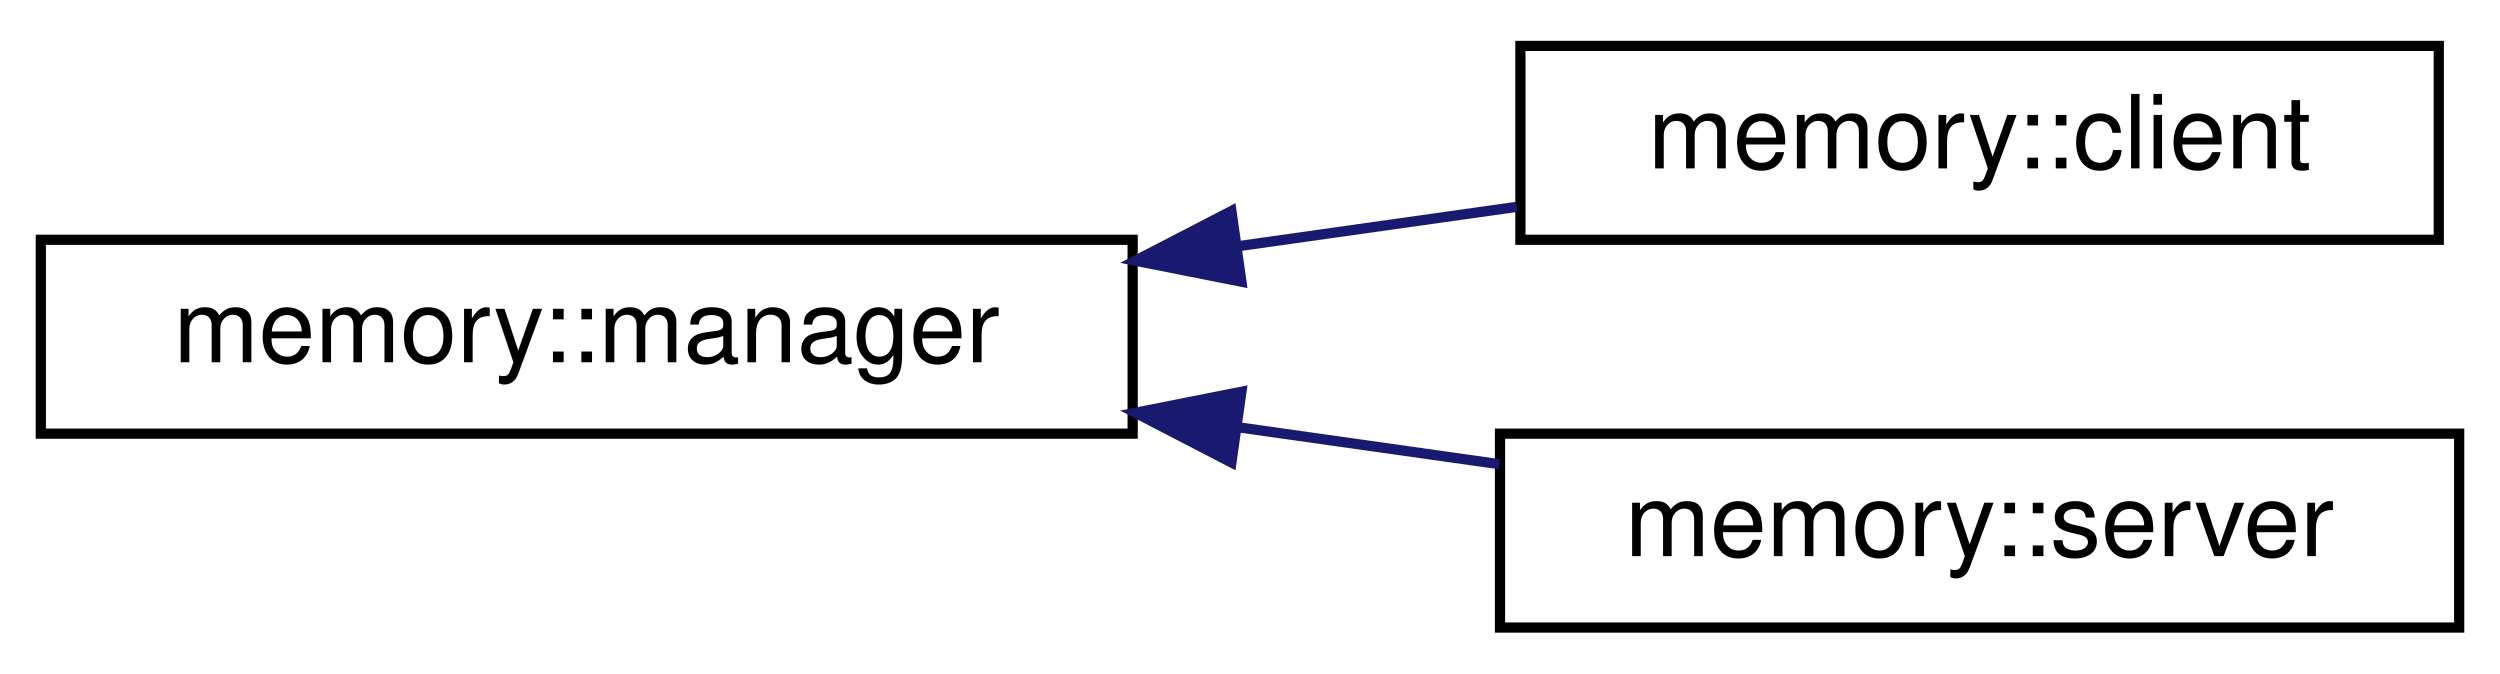
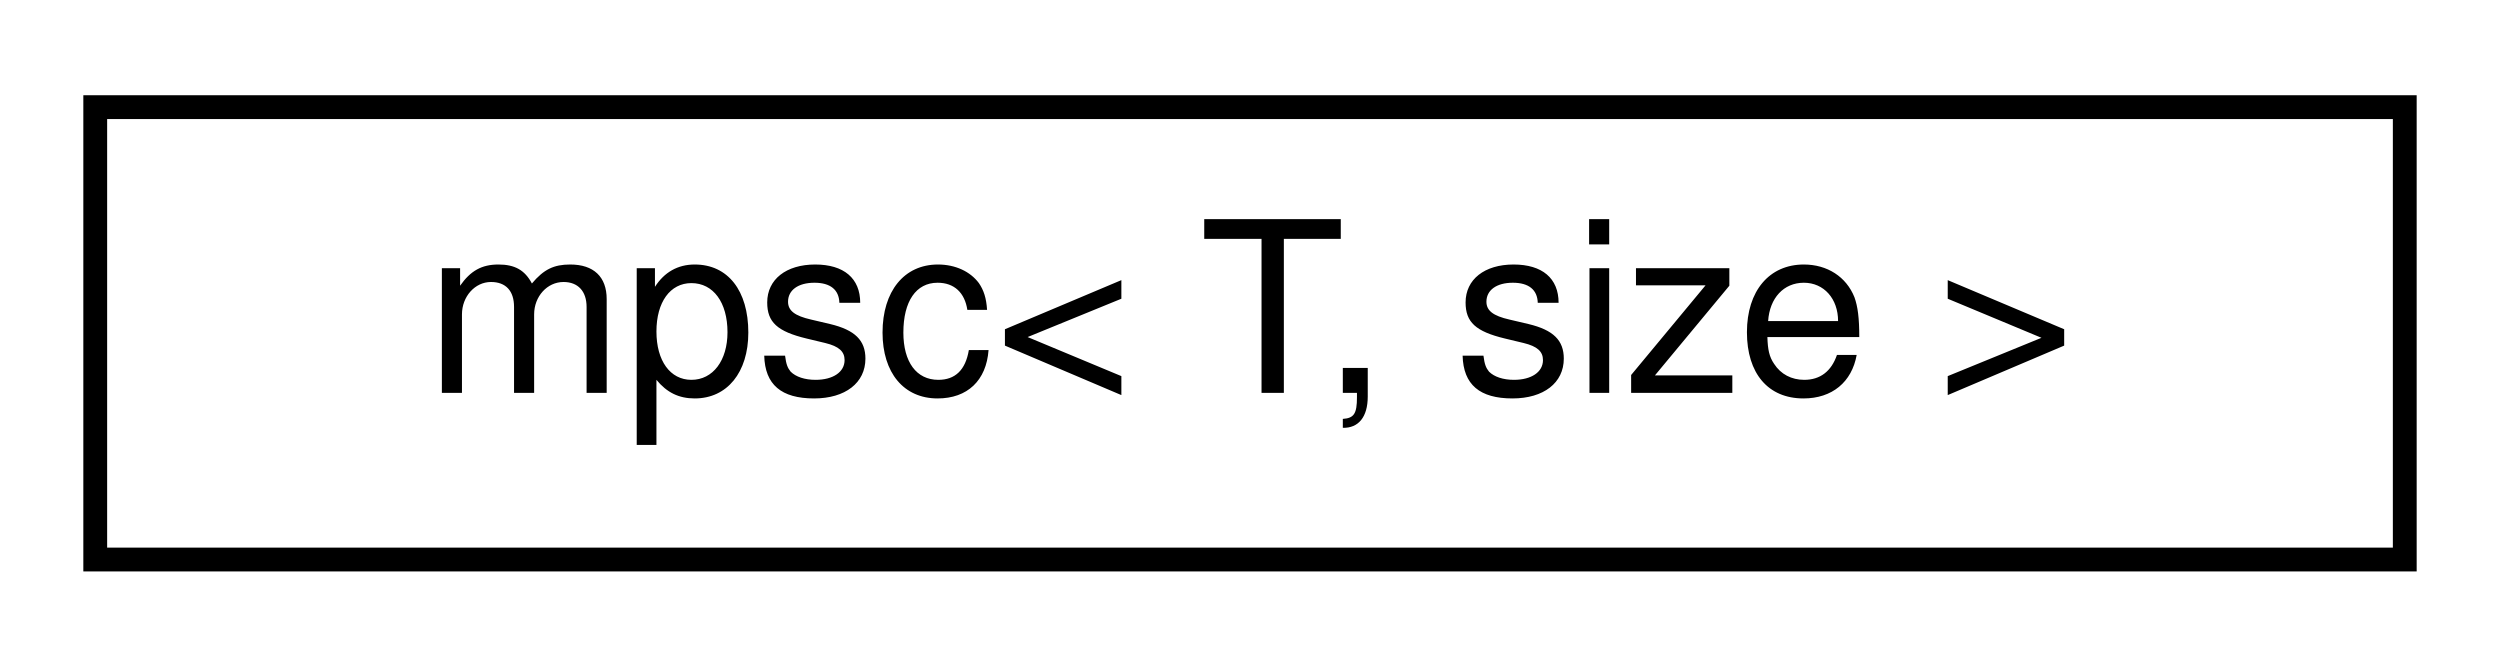
- <svg xmlns="http://www.w3.org/2000/svg" xmlns:xlink="http://www.w3.org/1999/xlink" width="245pt" height="66pt" viewBox="0.00 0.00 245.00 66.00">
-   <g id="graph0" class="graph" transform="scale(1 1) rotate(0) translate(4 62)">
+ <svg xmlns="http://www.w3.org/2000/svg" xmlns:xlink="http://www.w3.org/1999/xlink" width="105pt" height="28pt" viewBox="0.00 0.00 105.00 28.00">
+   <g id="graph0" class="graph" transform="scale(1 1) rotate(0) translate(4 24)">
    <g id="node1" class="node">
      <g id="a_node1">
-         <a xlink:href="classmemory_1_1manager.html" target="_top" xlink:title=" ">
-           <polygon fill="none" stroke="black" points="0,-19.5 0,-38.5 107,-38.5 107,-19.5 0,-19.5" />
-           <text text-anchor="middle" x="53.5" y="-26.5" font-family="Helvetica,sans-Serif" font-size="10.00">memory::manager</text>
+         <a xlink:href="classmpsc.html" target="_top" xlink:title=" ">
+           <polygon fill="none" stroke="black" points="0,-0.5 0,-19.5 97,-19.5 97,-0.5 0,-0.5" />
+           <text text-anchor="middle" x="48.5" y="-7.5" font-family="Helvetica,sans-Serif" font-size="10.00">mpsc&lt; T, size &gt;</text>
        </a>
      </g>
    </g>
-     <g id="node2" class="node">
-       <g id="a_node2">
-         <a xlink:href="classmemory_1_1client.html" target="_top" xlink:title=" ">
-           <polygon fill="none" stroke="black" points="145,-38.5 145,-57.5 235,-57.5 235,-38.5 145,-38.5" />
-           <text text-anchor="middle" x="190" y="-45.5" font-family="Helvetica,sans-Serif" font-size="10.00">memory::client</text>
-         </a>
-       </g>
-     </g>
-     <g id="edge1" class="edge">
-       <path fill="none" stroke="midnightblue" d="M117.24,-37.86C126.49,-39.17 135.86,-40.49 144.64,-41.73" />
-       <polygon fill="midnightblue" stroke="midnightblue" points="117.66,-34.39 107.27,-36.45 116.68,-41.32 117.66,-34.39" />
-     </g>
-     <g id="node3" class="node">
-       <g id="a_node3">
-         <a xlink:href="classmemory_1_1server.html" target="_top" xlink:title=" ">
-           <polygon fill="none" stroke="black" points="143,-0.5 143,-19.5 237,-19.5 237,-0.5 143,-0.5" />
-           <text text-anchor="middle" x="190" y="-7.5" font-family="Helvetica,sans-Serif" font-size="10.00">memory::server</text>
-         </a>
-       </g>
-     </g>
-     <g id="edge2" class="edge">
-       <path fill="none" stroke="midnightblue" d="M117.32,-20.13C125.95,-18.91 134.67,-17.67 142.92,-16.51" />
-       <polygon fill="midnightblue" stroke="midnightblue" points="116.68,-16.68 107.27,-21.55 117.66,-23.61 116.68,-16.68" />
-     </g>
  </g>
</svg>
